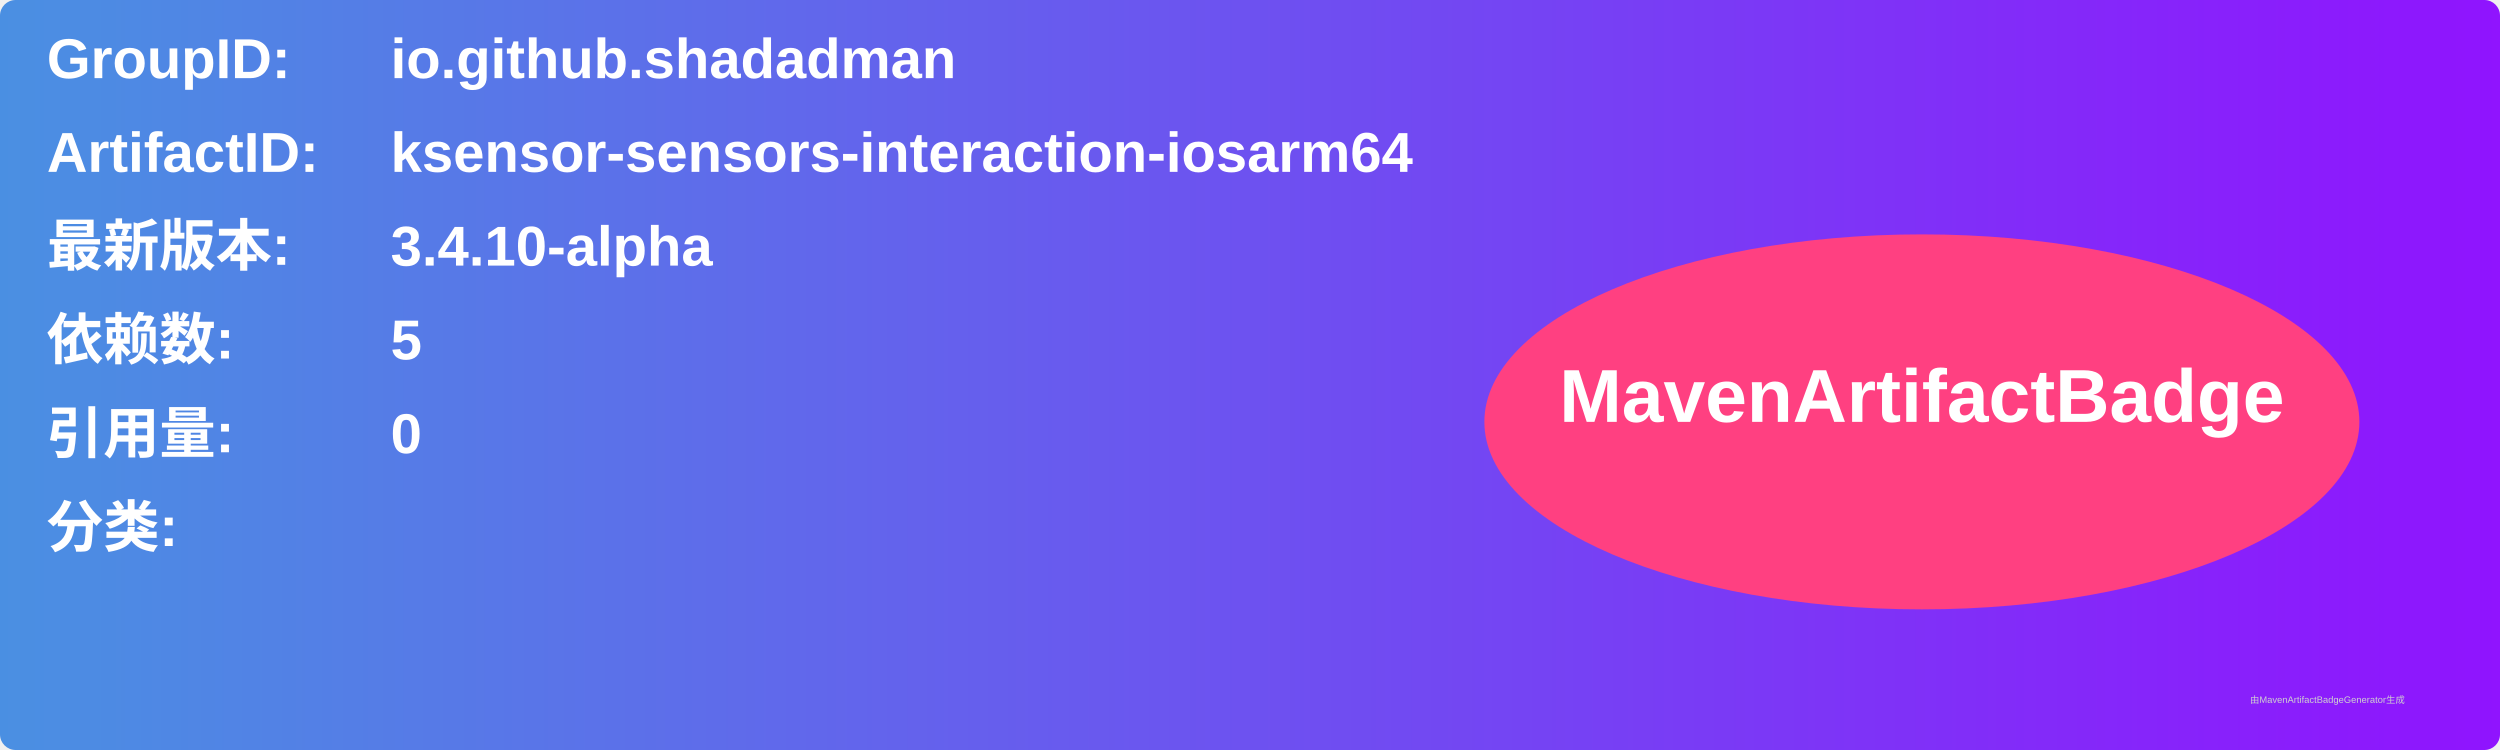
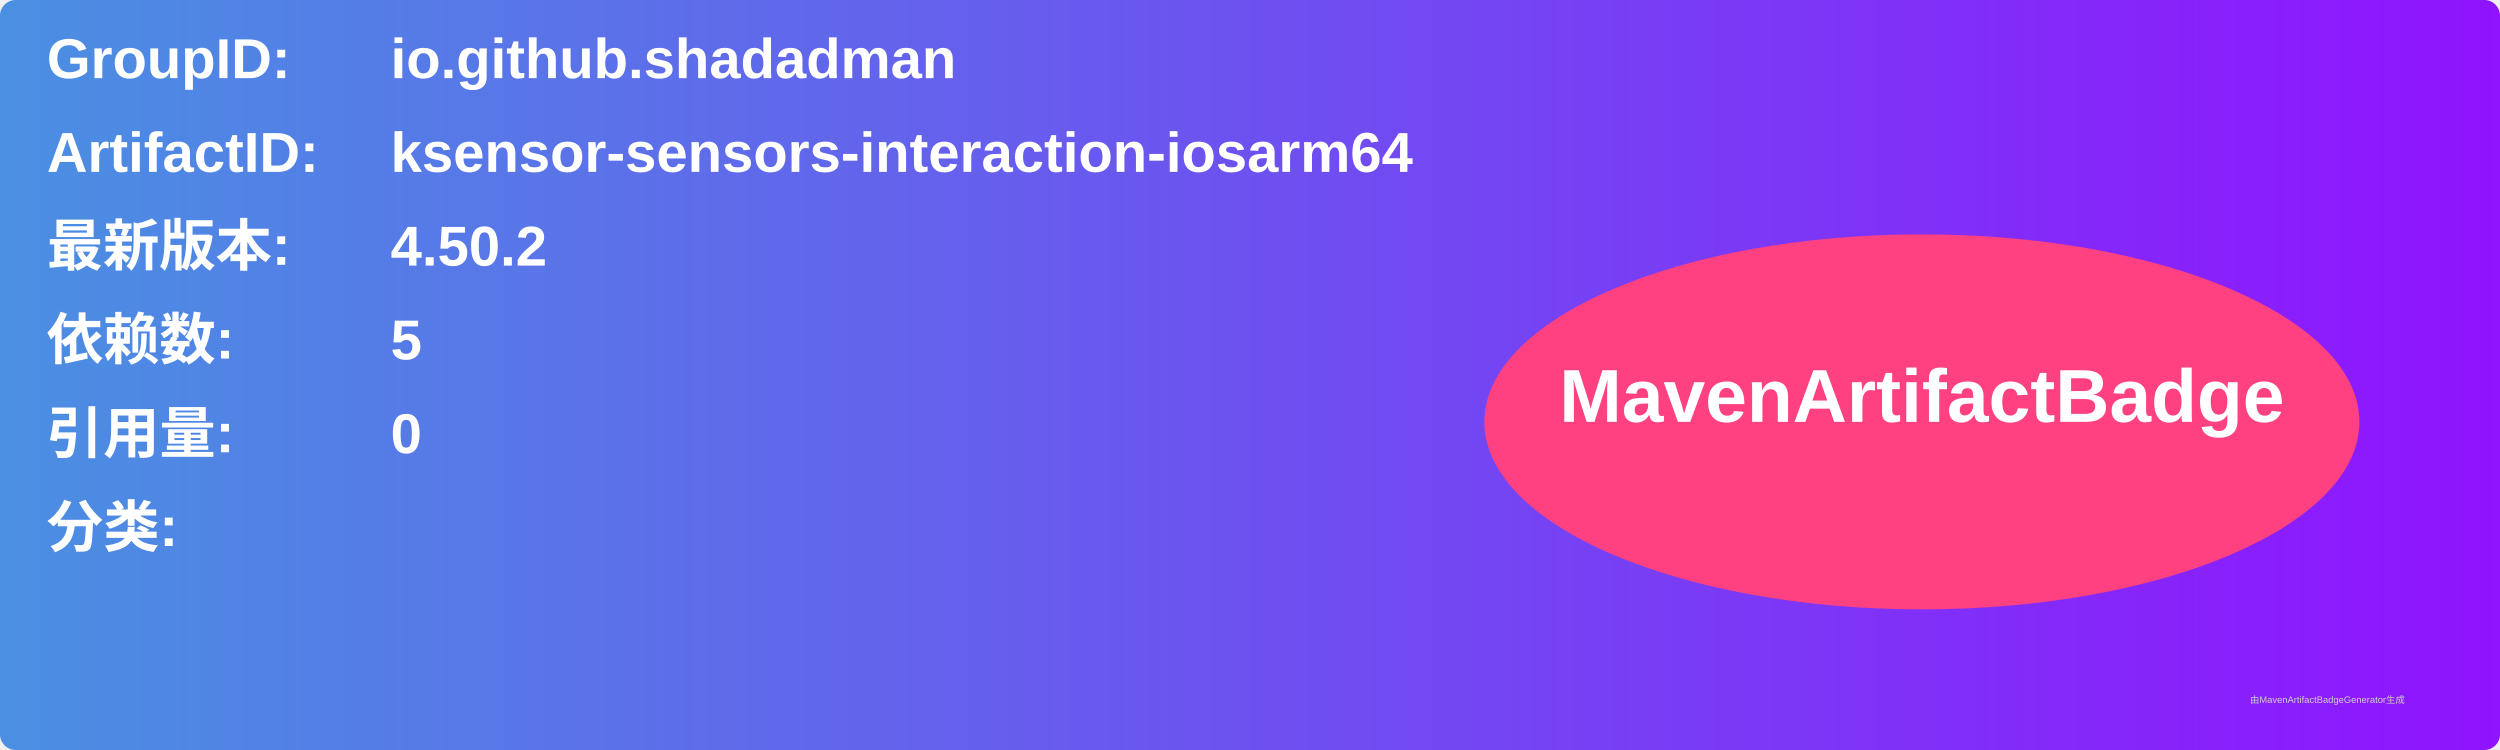
<svg xmlns="http://www.w3.org/2000/svg" width="800" height="240" viewBox="0 0 800 240">
  <linearGradient id="grad" x1="0%" y1="0%" x2="100%" y2="0%">
    <stop offset="0%" stop-color="#4a90e2" />
    <stop offset="100%" stop-color="#9013fe" />
  </linearGradient>
  <rect width="100%" height="100%" rx="5" ry="5" fill="url(#grad)" />
  <g transform="translate(15, 15)">
    <text x="0" y="10" font-family="Arial" font-size="18" fill="white" font-weight="bold" width="260">GroupID:</text>
    <text x="110" y="10" font-family="Arial" font-size="18" fill="white" font-weight="bold" width="460">io.github.shadadman</text>
    <text x="0" y="40" font-family="Arial" font-size="18" fill="white" font-weight="bold" width="260">ArtifactID:</text>
    <text x="110" y="40" font-family="Arial" font-size="18" fill="white" font-weight="bold" width="460">ksensor-sensors-interaction-iosarm64</text>
    <text x="0" y="70" font-family="Arial" font-size="18" fill="white" font-weight="bold">最新版本:</text>
    <text x="110" y="70" font-family="Arial" font-size="18" fill="white" font-weight="bold">
-       <tspan font-weight="bold">3.4.10-alpha</tspan>
+       <tspan font-weight="bold">4.50.2</tspan>
    </text>
    <text x="0" y="100" font-family="Arial" font-size="18" fill="white" font-weight="bold">依赖数: </text>
    <text x="110" y="100" font-family="Arial" font-size="18" fill="white">
      <tspan font-weight="bold">5</tspan>
    </text>
    <text x="0" y="130" font-family="Arial" font-size="18" fill="white" font-weight="bold">引用量: </text>
    <text x="110" y="130" font-family="Arial" font-size="18" fill="white">
      <tspan font-weight="bold">0</tspan>
    </text>
    <text x="0" y="160" font-family="Arial" font-size="18" fill="white" font-weight="bold">分类:</text>
    <text x="10" y="190" font-family="Arial" font-size="10" fill="white">
      <tspan font-weight="bold" />
    </text>
    <ellipse cx="600" cy="120" rx="140" ry="60" fill="#ff4081" />
    <text x="600" y="120" text-anchor="middle" font-family="Arial" font-size="24" fill="white" font-weight="bold">MavenArtifactBadge</text>
  </g>
  <text x="720" y="225" font-family="Arial" font-size="3" fill="#d0d0d0">由MavenArtifactBadgeGenerator生成</text>
</svg>
